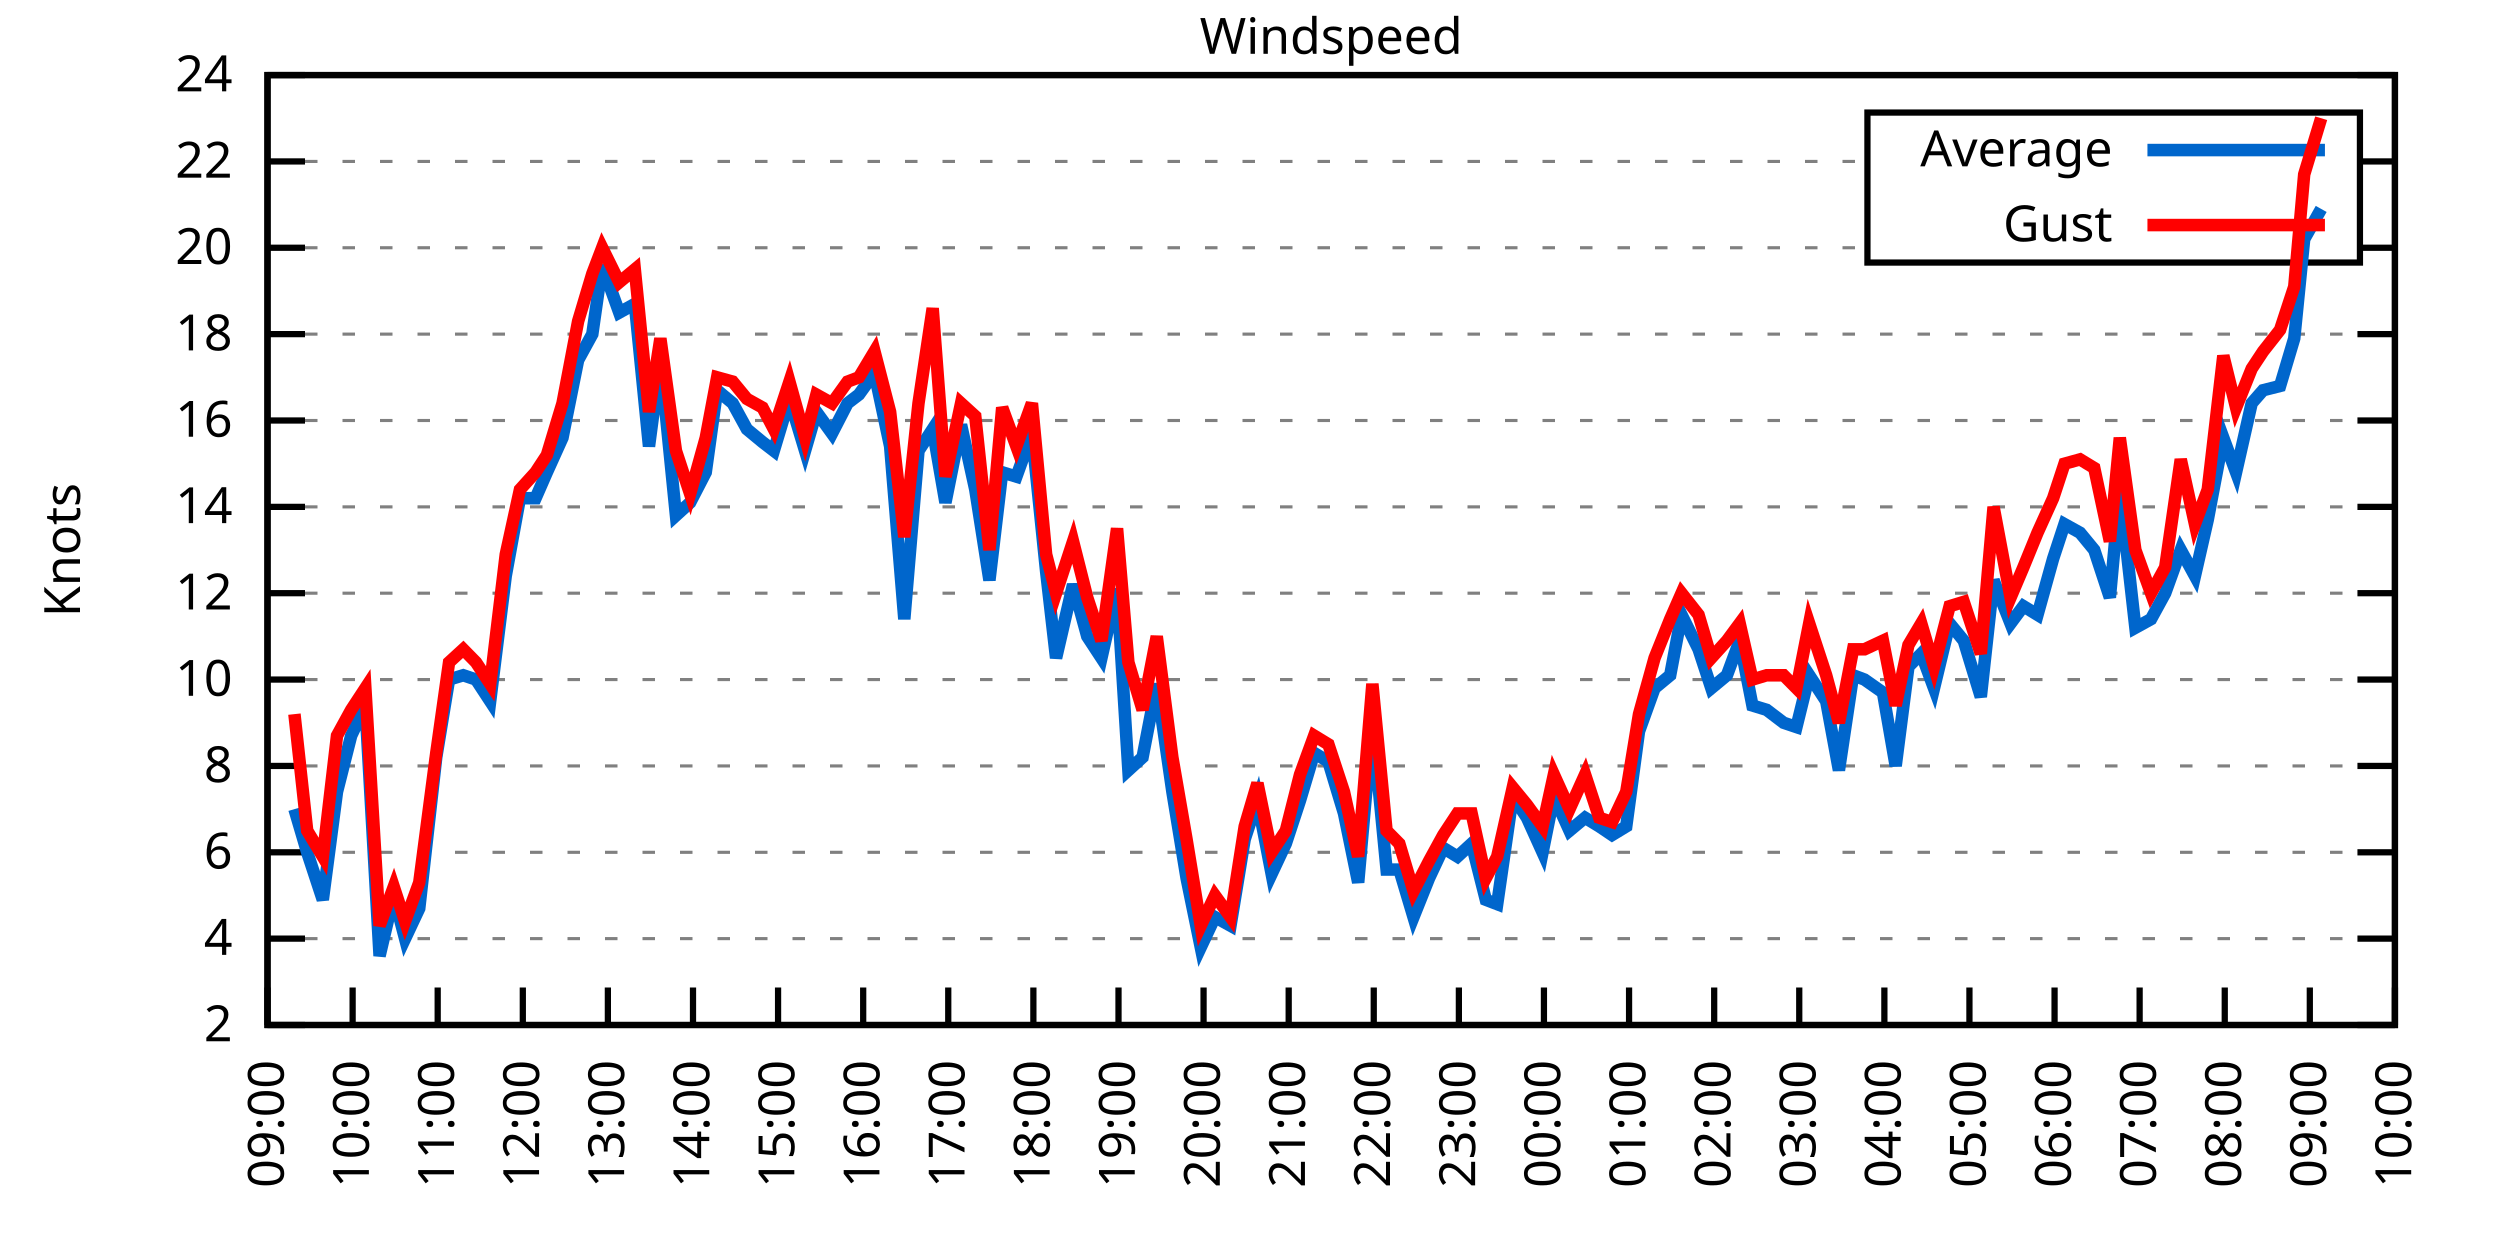
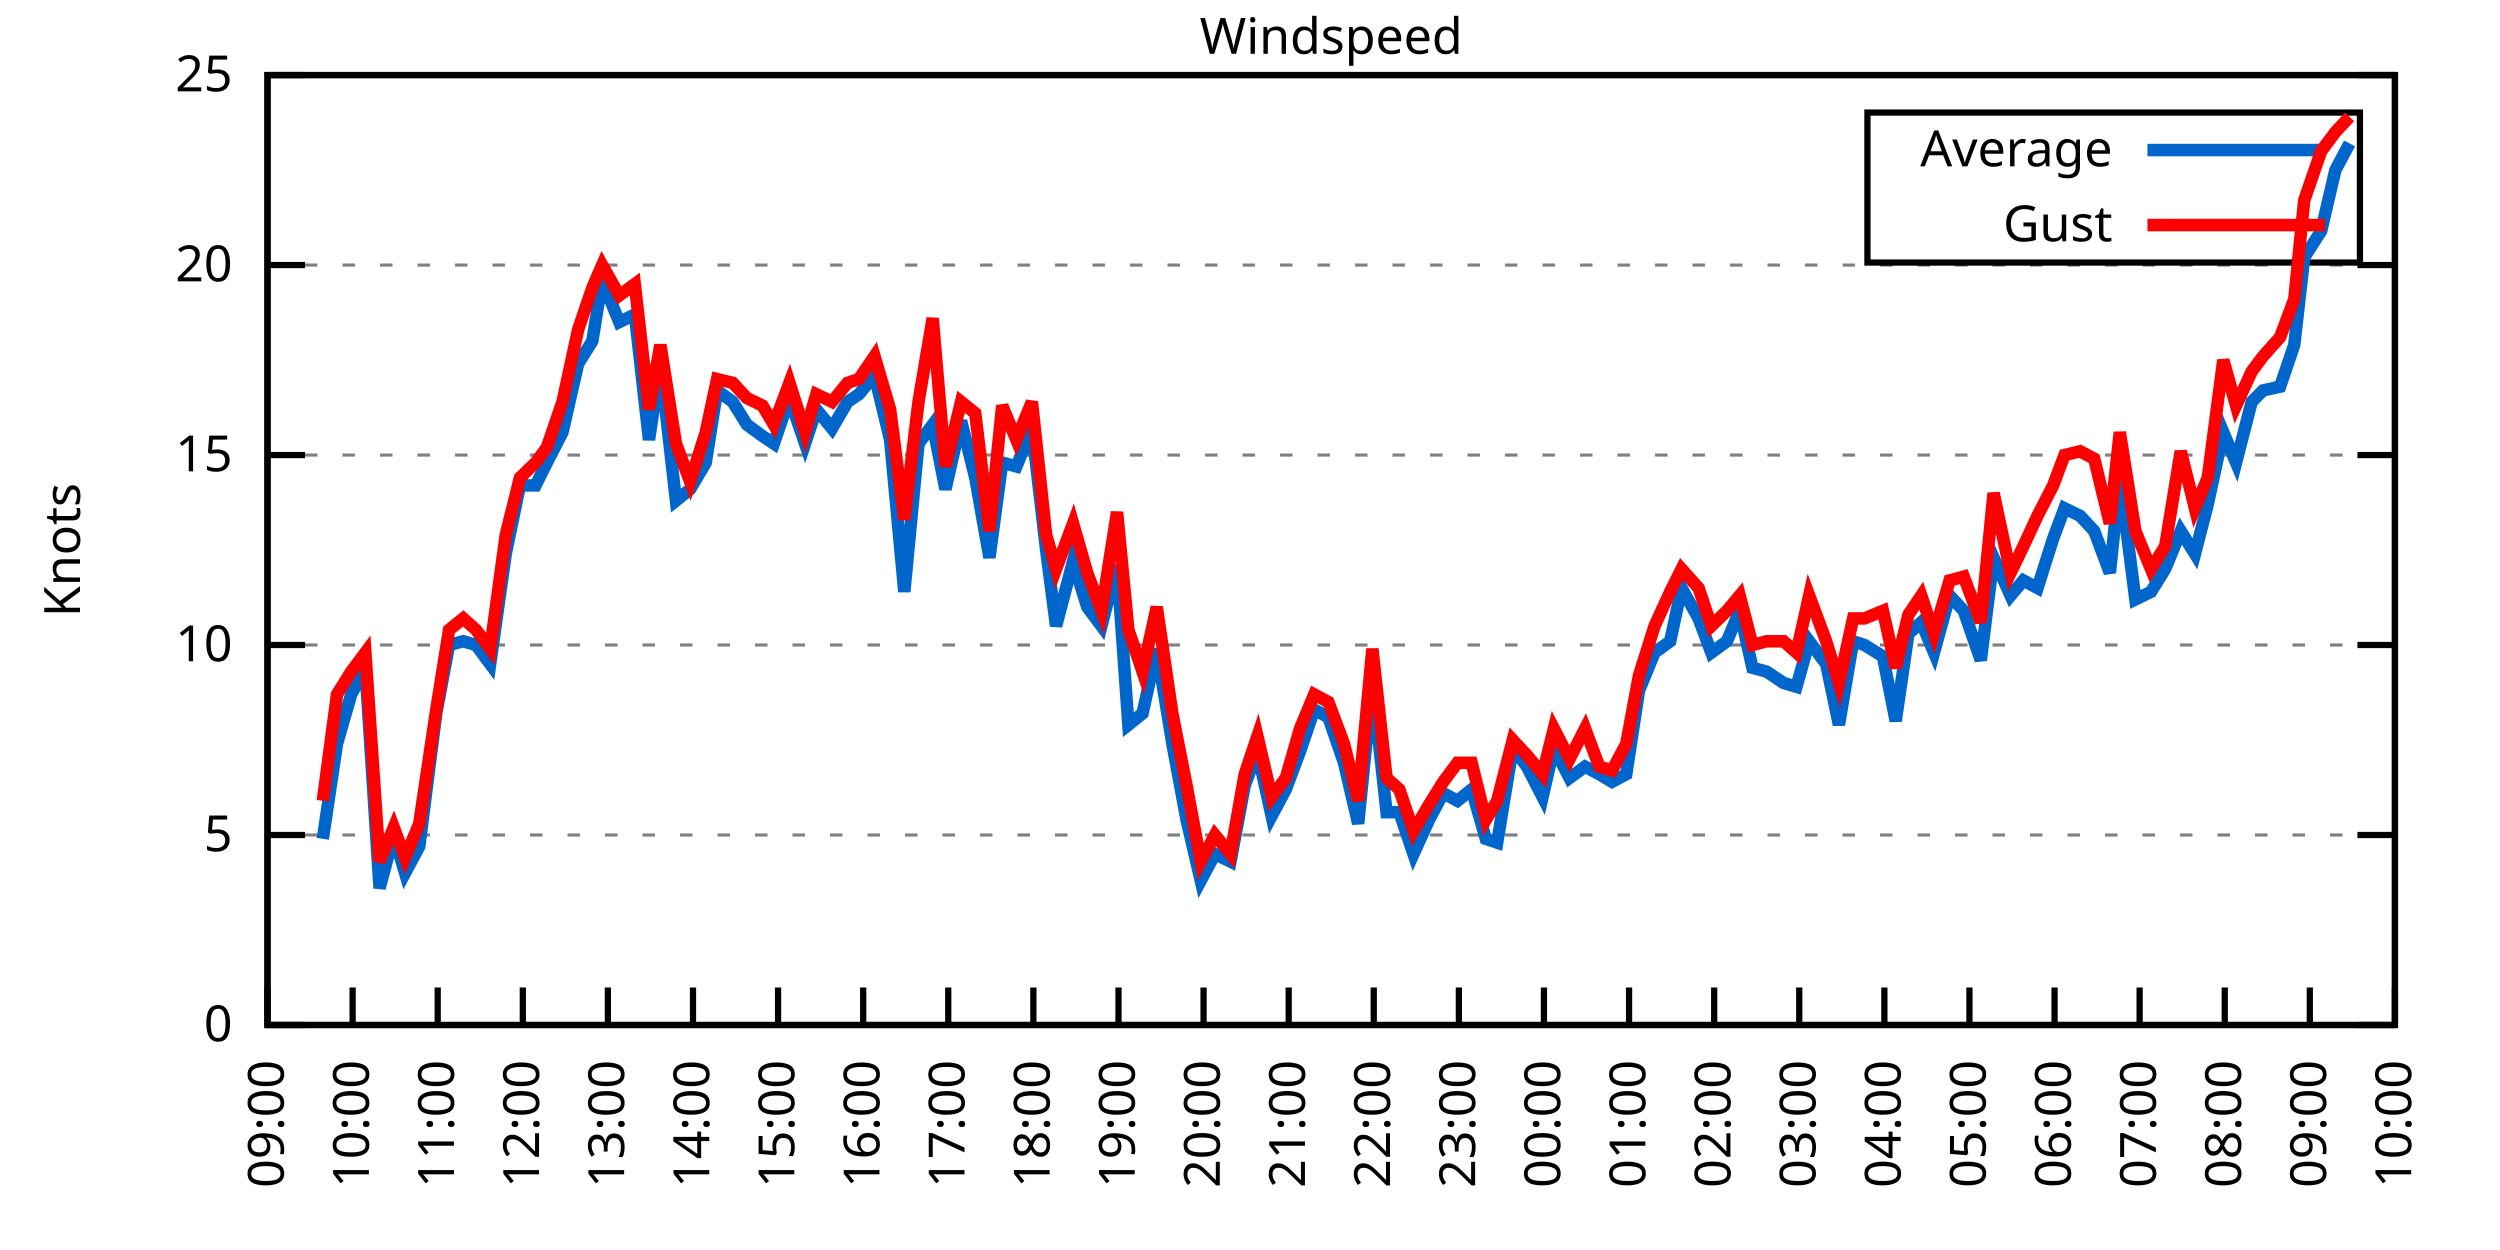
<svg xmlns="http://www.w3.org/2000/svg" xmlns:xlink="http://www.w3.org/1999/xlink" width="400" height="200" viewBox="0 0 400 200">
  <g id="gnuplot_canvas">
    <rect x="0" y="0" width="400" height="200" fill="none" />
    <defs>
      <circle id="gpDot" r="0.5" stroke-width="0.5" stroke="currentColor" />
      <path id="gpPt0" stroke-width="0.333" stroke="currentColor" d="M-1,0 h2 M0,-1 v2" />
      <path id="gpPt1" stroke-width="0.333" stroke="currentColor" d="M-1,-1 L1,1 M1,-1 L-1,1" />
      <path id="gpPt2" stroke-width="0.333" stroke="currentColor" d="M-1,0 L1,0 M0,-1 L0,1 M-1,-1 L1,1 M-1,1 L1,-1" />
      <rect id="gpPt3" stroke-width="0.333" stroke="currentColor" x="-1" y="-1" width="2" height="2" />
      <rect id="gpPt4" stroke-width="0.333" stroke="currentColor" fill="currentColor" x="-1" y="-1" width="2" height="2" />
      <circle id="gpPt5" stroke-width="0.333" stroke="currentColor" cx="0" cy="0" r="1" />
      <use xlink:href="#gpPt5" id="gpPt6" fill="currentColor" stroke="none" />
      <path id="gpPt7" stroke-width="0.333" stroke="currentColor" d="M0,-1.33 L-1.33,0.67 L1.33,0.67 z" />
      <use xlink:href="#gpPt7" id="gpPt8" fill="currentColor" stroke="none" />
      <use xlink:href="#gpPt7" id="gpPt9" stroke="currentColor" transform="rotate(180)" />
      <use xlink:href="#gpPt9" id="gpPt10" fill="currentColor" stroke="none" />
      <use xlink:href="#gpPt3" id="gpPt11" stroke="currentColor" transform="rotate(45)" />
      <use xlink:href="#gpPt11" id="gpPt12" fill="currentColor" stroke="none" />
      <path id="gpPt13" stroke-width="0.333" stroke="currentColor" d="M0,1.330 L1.265,0.411 L0.782,-1.067 L-0.782,-1.076 L-1.265,0.411 z" />
      <use xlink:href="#gpPt13" id="gpPt14" fill="currentColor" stroke="none" />
      <filter id="textbox" filterUnits="objectBoundingBox" x="0" y="0" height="1" width="1">
        <feFlood flood-color="white" flood-opacity="1" result="bgnd" />
        <feComposite in="SourceGraphic" in2="bgnd" operator="atop" />
      </filter>
      <filter id="greybox" filterUnits="objectBoundingBox" x="0" y="0" height="1" width="1">
        <feFlood flood-color="lightgrey" flood-opacity="1" result="grey" />
        <feComposite in="SourceGraphic" in2="grey" operator="atop" />
      </filter>
    </defs>
    <g fill="none" color="white" stroke="currentColor" stroke-width="1.00" stroke-linecap="butt" stroke-linejoin="miter">
</g>
    <g fill="none" color="black" stroke="currentColor" stroke-width="1.00" stroke-linecap="butt" stroke-linejoin="miter">
      <g stroke="none" shape-rendering="crispEdges">
        <polygon fill="rgb(255, 255, 255)" points="42.80,164.00 383.18,164.00 383.18,12.02 42.80,12.02 " />
      </g>
    </g>
    <g fill="none" color="black" stroke="currentColor" stroke-width="1.00" stroke-linecap="butt" stroke-linejoin="miter">
</g>
    <g fill="none" color="black" stroke="black" stroke-width="0.50" stroke-linecap="butt" stroke-linejoin="miter">
</g>
    <g fill="none" color="gray" stroke="currentColor" stroke-width="0.50" stroke-linecap="butt" stroke-linejoin="miter">
      <path stroke="gray" stroke-dasharray="2,4" class="gridline" d="M42.80,164.00 L383.19,164.00  " />
    </g>
    <g fill="none" color="gray" stroke="gray" stroke-width="1.00" stroke-linecap="butt" stroke-linejoin="miter">
</g>
    <g fill="none" color="black" stroke="currentColor" stroke-width="1.00" stroke-linecap="butt" stroke-linejoin="miter">
      <path stroke="black" d="M42.80,164.00 L48.80,164.00 M383.19,164.00 L377.19,164.00  " />
      <g transform="translate(37.20,166.60)" stroke="none" fill="black" font-family="Sans" font-size="8.00" text-anchor="end">
        <text>
-           <tspan font-family="Sans"> 2</tspan>
-         </text>
-       </g>
-     </g>
-     <g fill="none" color="black" stroke="currentColor" stroke-width="1.00" stroke-linecap="butt" stroke-linejoin="miter">
- </g>
-     <g fill="none" color="black" stroke="black" stroke-width="0.50" stroke-linecap="butt" stroke-linejoin="miter">
- </g>
-     <g fill="none" color="gray" stroke="currentColor" stroke-width="0.50" stroke-linecap="butt" stroke-linejoin="miter">
-       <path stroke="gray" stroke-dasharray="2,4" class="gridline" d="M42.80,150.18 L383.19,150.18  " />
-     </g>
-     <g fill="none" color="gray" stroke="gray" stroke-width="1.00" stroke-linecap="butt" stroke-linejoin="miter">
- </g>
-     <g fill="none" color="black" stroke="currentColor" stroke-width="1.00" stroke-linecap="butt" stroke-linejoin="miter">
-       <path stroke="black" d="M42.80,150.18 L48.80,150.18 M383.19,150.18 L377.19,150.18  " />
-       <g transform="translate(37.20,152.78)" stroke="none" fill="black" font-family="Sans" font-size="8.00" text-anchor="end">
-         <text>
-           <tspan font-family="Sans"> 4</tspan>
-         </text>
-       </g>
-     </g>
-     <g fill="none" color="black" stroke="currentColor" stroke-width="1.00" stroke-linecap="butt" stroke-linejoin="miter">
- </g>
-     <g fill="none" color="black" stroke="black" stroke-width="0.50" stroke-linecap="butt" stroke-linejoin="miter">
- </g>
-     <g fill="none" color="gray" stroke="currentColor" stroke-width="0.50" stroke-linecap="butt" stroke-linejoin="miter">
-       <path stroke="gray" stroke-dasharray="2,4" class="gridline" d="M42.80,136.37 L383.19,136.37  " />
-     </g>
-     <g fill="none" color="gray" stroke="gray" stroke-width="1.00" stroke-linecap="butt" stroke-linejoin="miter">
- </g>
-     <g fill="none" color="black" stroke="currentColor" stroke-width="1.00" stroke-linecap="butt" stroke-linejoin="miter">
-       <path stroke="black" d="M42.80,136.37 L48.80,136.37 M383.19,136.37 L377.19,136.37  " />
-       <g transform="translate(37.20,138.97)" stroke="none" fill="black" font-family="Sans" font-size="8.00" text-anchor="end">
-         <text>
-           <tspan font-family="Sans"> 6</tspan>
-         </text>
-       </g>
-     </g>
-     <g fill="none" color="black" stroke="currentColor" stroke-width="1.00" stroke-linecap="butt" stroke-linejoin="miter">
- </g>
-     <g fill="none" color="black" stroke="black" stroke-width="0.50" stroke-linecap="butt" stroke-linejoin="miter">
- </g>
-     <g fill="none" color="gray" stroke="currentColor" stroke-width="0.50" stroke-linecap="butt" stroke-linejoin="miter">
-       <path stroke="gray" stroke-dasharray="2,4" class="gridline" d="M42.80,122.55 L383.19,122.55  " />
-     </g>
-     <g fill="none" color="gray" stroke="gray" stroke-width="1.00" stroke-linecap="butt" stroke-linejoin="miter">
- </g>
-     <g fill="none" color="black" stroke="currentColor" stroke-width="1.00" stroke-linecap="butt" stroke-linejoin="miter">
-       <path stroke="black" d="M42.80,122.55 L48.80,122.55 M383.19,122.55 L377.19,122.55  " />
-       <g transform="translate(37.20,125.15)" stroke="none" fill="black" font-family="Sans" font-size="8.00" text-anchor="end">
-         <text>
-           <tspan font-family="Sans"> 8</tspan>
-         </text>
-       </g>
-     </g>
-     <g fill="none" color="black" stroke="currentColor" stroke-width="1.00" stroke-linecap="butt" stroke-linejoin="miter">
- </g>
-     <g fill="none" color="black" stroke="black" stroke-width="0.50" stroke-linecap="butt" stroke-linejoin="miter">
- </g>
-     <g fill="none" color="gray" stroke="currentColor" stroke-width="0.50" stroke-linecap="butt" stroke-linejoin="miter">
-       <path stroke="gray" stroke-dasharray="2,4" class="gridline" d="M42.80,108.73 L383.19,108.73  " />
-     </g>
-     <g fill="none" color="gray" stroke="gray" stroke-width="1.00" stroke-linecap="butt" stroke-linejoin="miter">
- </g>
-     <g fill="none" color="black" stroke="currentColor" stroke-width="1.00" stroke-linecap="butt" stroke-linejoin="miter">
-       <path stroke="black" d="M42.80,108.73 L48.80,108.73 M383.19,108.73 L377.19,108.73  " />
-       <g transform="translate(37.20,111.33)" stroke="none" fill="black" font-family="Sans" font-size="8.00" text-anchor="end">
+           <tspan font-family="Sans"> 0</tspan>
+         </text>
+       </g>
+     </g>
+     <g fill="none" color="black" stroke="currentColor" stroke-width="1.00" stroke-linecap="butt" stroke-linejoin="miter">
+ </g>
+     <g fill="none" color="black" stroke="black" stroke-width="0.50" stroke-linecap="butt" stroke-linejoin="miter">
+ </g>
+     <g fill="none" color="gray" stroke="currentColor" stroke-width="0.50" stroke-linecap="butt" stroke-linejoin="miter">
+       <path stroke="gray" stroke-dasharray="2,4" class="gridline" d="M42.80,133.60 L383.19,133.60  " />
+     </g>
+     <g fill="none" color="gray" stroke="gray" stroke-width="1.00" stroke-linecap="butt" stroke-linejoin="miter">
+ </g>
+     <g fill="none" color="black" stroke="currentColor" stroke-width="1.00" stroke-linecap="butt" stroke-linejoin="miter">
+       <path stroke="black" d="M42.80,133.60 L48.80,133.60 M383.19,133.60 L377.19,133.60  " />
+       <g transform="translate(37.20,136.20)" stroke="none" fill="black" font-family="Sans" font-size="8.00" text-anchor="end">
+         <text>
+           <tspan font-family="Sans"> 5</tspan>
+         </text>
+       </g>
+     </g>
+     <g fill="none" color="black" stroke="currentColor" stroke-width="1.00" stroke-linecap="butt" stroke-linejoin="miter">
+ </g>
+     <g fill="none" color="black" stroke="black" stroke-width="0.50" stroke-linecap="butt" stroke-linejoin="miter">
+ </g>
+     <g fill="none" color="gray" stroke="currentColor" stroke-width="0.50" stroke-linecap="butt" stroke-linejoin="miter">
+       <path stroke="gray" stroke-dasharray="2,4" class="gridline" d="M42.80,103.20 L383.19,103.20  " />
+     </g>
+     <g fill="none" color="gray" stroke="gray" stroke-width="1.00" stroke-linecap="butt" stroke-linejoin="miter">
+ </g>
+     <g fill="none" color="black" stroke="currentColor" stroke-width="1.00" stroke-linecap="butt" stroke-linejoin="miter">
+       <path stroke="black" d="M42.80,103.20 L48.80,103.20 M383.19,103.20 L377.19,103.20  " />
+       <g transform="translate(37.20,105.80)" stroke="none" fill="black" font-family="Sans" font-size="8.00" text-anchor="end">
        <text>
          <tspan font-family="Sans"> 10</tspan>
        </text>
      </g>
    </g>
    <g fill="none" color="black" stroke="currentColor" stroke-width="1.00" stroke-linecap="butt" stroke-linejoin="miter">
</g>
    <g fill="none" color="black" stroke="black" stroke-width="0.50" stroke-linecap="butt" stroke-linejoin="miter">
</g>
    <g fill="none" color="gray" stroke="currentColor" stroke-width="0.50" stroke-linecap="butt" stroke-linejoin="miter">
-       <path stroke="gray" stroke-dasharray="2,4" class="gridline" d="M42.80,94.91 L383.19,94.91  " />
-     </g>
-     <g fill="none" color="gray" stroke="gray" stroke-width="1.00" stroke-linecap="butt" stroke-linejoin="miter">
- </g>
-     <g fill="none" color="black" stroke="currentColor" stroke-width="1.00" stroke-linecap="butt" stroke-linejoin="miter">
-       <path stroke="black" d="M42.80,94.91 L48.80,94.91 M383.19,94.91 L377.19,94.91  " />
-       <g transform="translate(37.20,97.51)" stroke="none" fill="black" font-family="Sans" font-size="8.00" text-anchor="end">
-         <text>
-           <tspan font-family="Sans"> 12</tspan>
-         </text>
-       </g>
-     </g>
-     <g fill="none" color="black" stroke="currentColor" stroke-width="1.00" stroke-linecap="butt" stroke-linejoin="miter">
- </g>
-     <g fill="none" color="black" stroke="black" stroke-width="0.50" stroke-linecap="butt" stroke-linejoin="miter">
- </g>
-     <g fill="none" color="gray" stroke="currentColor" stroke-width="0.50" stroke-linecap="butt" stroke-linejoin="miter">
-       <path stroke="gray" stroke-dasharray="2,4" class="gridline" d="M42.80,81.10 L383.19,81.10  " />
-     </g>
-     <g fill="none" color="gray" stroke="gray" stroke-width="1.00" stroke-linecap="butt" stroke-linejoin="miter">
- </g>
-     <g fill="none" color="black" stroke="currentColor" stroke-width="1.00" stroke-linecap="butt" stroke-linejoin="miter">
-       <path stroke="black" d="M42.80,81.10 L48.80,81.10 M383.19,81.10 L377.19,81.10  " />
-       <g transform="translate(37.20,83.70)" stroke="none" fill="black" font-family="Sans" font-size="8.00" text-anchor="end">
-         <text>
-           <tspan font-family="Sans"> 14</tspan>
-         </text>
-       </g>
-     </g>
-     <g fill="none" color="black" stroke="currentColor" stroke-width="1.00" stroke-linecap="butt" stroke-linejoin="miter">
- </g>
-     <g fill="none" color="black" stroke="black" stroke-width="0.50" stroke-linecap="butt" stroke-linejoin="miter">
- </g>
-     <g fill="none" color="gray" stroke="currentColor" stroke-width="0.50" stroke-linecap="butt" stroke-linejoin="miter">
-       <path stroke="gray" stroke-dasharray="2,4" class="gridline" d="M42.80,67.28 L383.19,67.28  " />
-     </g>
-     <g fill="none" color="gray" stroke="gray" stroke-width="1.00" stroke-linecap="butt" stroke-linejoin="miter">
- </g>
-     <g fill="none" color="black" stroke="currentColor" stroke-width="1.00" stroke-linecap="butt" stroke-linejoin="miter">
-       <path stroke="black" d="M42.80,67.28 L48.80,67.28 M383.19,67.28 L377.19,67.28  " />
-       <g transform="translate(37.20,69.88)" stroke="none" fill="black" font-family="Sans" font-size="8.00" text-anchor="end">
-         <text>
-           <tspan font-family="Sans"> 16</tspan>
-         </text>
-       </g>
-     </g>
-     <g fill="none" color="black" stroke="currentColor" stroke-width="1.00" stroke-linecap="butt" stroke-linejoin="miter">
- </g>
-     <g fill="none" color="black" stroke="black" stroke-width="0.50" stroke-linecap="butt" stroke-linejoin="miter">
- </g>
-     <g fill="none" color="gray" stroke="currentColor" stroke-width="0.50" stroke-linecap="butt" stroke-linejoin="miter">
-       <path stroke="gray" stroke-dasharray="2,4" class="gridline" d="M42.80,53.46 L383.19,53.46  " />
-     </g>
-     <g fill="none" color="gray" stroke="gray" stroke-width="1.00" stroke-linecap="butt" stroke-linejoin="miter">
- </g>
-     <g fill="none" color="black" stroke="currentColor" stroke-width="1.00" stroke-linecap="butt" stroke-linejoin="miter">
-       <path stroke="black" d="M42.80,53.46 L48.80,53.46 M383.19,53.46 L377.19,53.46  " />
-       <g transform="translate(37.20,56.06)" stroke="none" fill="black" font-family="Sans" font-size="8.00" text-anchor="end">
-         <text>
-           <tspan font-family="Sans"> 18</tspan>
-         </text>
-       </g>
-     </g>
-     <g fill="none" color="black" stroke="currentColor" stroke-width="1.00" stroke-linecap="butt" stroke-linejoin="miter">
- </g>
-     <g fill="none" color="black" stroke="black" stroke-width="0.50" stroke-linecap="butt" stroke-linejoin="miter">
- </g>
-     <g fill="none" color="gray" stroke="currentColor" stroke-width="0.50" stroke-linecap="butt" stroke-linejoin="miter">
-       <path stroke="gray" stroke-dasharray="2,4" class="gridline" d="M42.80,39.64 L298.79,39.64 M377.59,39.64 L383.19,39.64  " />
-     </g>
-     <g fill="none" color="gray" stroke="gray" stroke-width="1.00" stroke-linecap="butt" stroke-linejoin="miter">
- </g>
-     <g fill="none" color="black" stroke="currentColor" stroke-width="1.00" stroke-linecap="butt" stroke-linejoin="miter">
-       <path stroke="black" d="M42.80,39.64 L48.80,39.64 M383.19,39.64 L377.19,39.64  " />
-       <g transform="translate(37.20,42.24)" stroke="none" fill="black" font-family="Sans" font-size="8.00" text-anchor="end">
+       <path stroke="gray" stroke-dasharray="2,4" class="gridline" d="M42.80,72.81 L383.19,72.81  " />
+     </g>
+     <g fill="none" color="gray" stroke="gray" stroke-width="1.00" stroke-linecap="butt" stroke-linejoin="miter">
+ </g>
+     <g fill="none" color="black" stroke="currentColor" stroke-width="1.00" stroke-linecap="butt" stroke-linejoin="miter">
+       <path stroke="black" d="M42.80,72.81 L48.80,72.81 M383.19,72.81 L377.19,72.81  " />
+       <g transform="translate(37.20,75.41)" stroke="none" fill="black" font-family="Sans" font-size="8.00" text-anchor="end">
+         <text>
+           <tspan font-family="Sans"> 15</tspan>
+         </text>
+       </g>
+     </g>
+     <g fill="none" color="black" stroke="currentColor" stroke-width="1.00" stroke-linecap="butt" stroke-linejoin="miter">
+ </g>
+     <g fill="none" color="black" stroke="black" stroke-width="0.50" stroke-linecap="butt" stroke-linejoin="miter">
+ </g>
+     <g fill="none" color="gray" stroke="currentColor" stroke-width="0.50" stroke-linecap="butt" stroke-linejoin="miter">
+       <path stroke="gray" stroke-dasharray="2,4" class="gridline" d="M42.80,42.41 L383.19,42.41  " />
+     </g>
+     <g fill="none" color="gray" stroke="gray" stroke-width="1.00" stroke-linecap="butt" stroke-linejoin="miter">
+ </g>
+     <g fill="none" color="black" stroke="currentColor" stroke-width="1.00" stroke-linecap="butt" stroke-linejoin="miter">
+       <path stroke="black" d="M42.80,42.41 L48.80,42.41 M383.19,42.41 L377.19,42.41  " />
+       <g transform="translate(37.20,45.01)" stroke="none" fill="black" font-family="Sans" font-size="8.00" text-anchor="end">
        <text>
          <tspan font-family="Sans"> 20</tspan>
-         </text>
-       </g>
-     </g>
-     <g fill="none" color="black" stroke="currentColor" stroke-width="1.00" stroke-linecap="butt" stroke-linejoin="miter">
- </g>
-     <g fill="none" color="black" stroke="black" stroke-width="0.50" stroke-linecap="butt" stroke-linejoin="miter">
- </g>
-     <g fill="none" color="gray" stroke="currentColor" stroke-width="0.50" stroke-linecap="butt" stroke-linejoin="miter">
-       <path stroke="gray" stroke-dasharray="2,4" class="gridline" d="M42.80,25.83 L298.79,25.83 M377.59,25.83 L383.19,25.83  " />
-     </g>
-     <g fill="none" color="gray" stroke="gray" stroke-width="1.00" stroke-linecap="butt" stroke-linejoin="miter">
- </g>
-     <g fill="none" color="black" stroke="currentColor" stroke-width="1.00" stroke-linecap="butt" stroke-linejoin="miter">
-       <path stroke="black" d="M42.80,25.83 L48.80,25.83 M383.19,25.83 L377.19,25.83  " />
-       <g transform="translate(37.20,28.43)" stroke="none" fill="black" font-family="Sans" font-size="8.00" text-anchor="end">
-         <text>
-           <tspan font-family="Sans"> 22</tspan>
        </text>
      </g>
    </g>
    <g fill="none" color="black" stroke="currentColor" stroke-width="1.00" stroke-linecap="butt" stroke-linejoin="miter">
</g>
    <g fill="none" color="black" stroke="black" stroke-width="0.50" stroke-linecap="butt" stroke-linejoin="miter">
</g>
    <g fill="none" color="gray" stroke="currentColor" stroke-width="0.50" stroke-linecap="butt" stroke-linejoin="miter">
      <path stroke="gray" stroke-dasharray="2,4" class="gridline" d="M42.80,12.01 L383.19,12.01  " />
    </g>
    <g fill="none" color="gray" stroke="gray" stroke-width="1.00" stroke-linecap="butt" stroke-linejoin="miter">
</g>
    <g fill="none" color="black" stroke="currentColor" stroke-width="1.00" stroke-linecap="butt" stroke-linejoin="miter">
      <path stroke="black" d="M42.80,12.01 L48.80,12.01 M383.19,12.01 L377.19,12.01  " />
      <g transform="translate(37.20,14.61)" stroke="none" fill="black" font-family="Sans" font-size="8.00" text-anchor="end">
        <text>
-           <tspan font-family="Sans"> 24</tspan>
+           <tspan font-family="Sans"> 25</tspan>
        </text>
      </g>
    </g>
    <g fill="none" color="black" stroke="currentColor" stroke-width="1.00" stroke-linecap="butt" stroke-linejoin="miter">
      <path stroke="black" d="M42.80,164.00 L42.80,158.00  " />
      <g transform="translate(45.40,169.60) rotate(270.00)" stroke="none" fill="black" font-family="Sans" font-size="8.00" text-anchor="end">
        <text>
          <tspan font-family="Sans">09:00</tspan>
        </text>
      </g>
    </g>
    <g fill="none" color="black" stroke="currentColor" stroke-width="1.00" stroke-linecap="butt" stroke-linejoin="miter">
      <path stroke="black" d="M56.42,164.00 L56.42,158.00  " />
      <g transform="translate(59.02,169.60) rotate(270.00)" stroke="none" fill="black" font-family="Sans" font-size="8.00" text-anchor="end">
        <text>
          <tspan font-family="Sans">10:00</tspan>
        </text>
      </g>
    </g>
    <g fill="none" color="black" stroke="currentColor" stroke-width="1.00" stroke-linecap="butt" stroke-linejoin="miter">
      <path stroke="black" d="M70.03,164.00 L70.03,158.00  " />
      <g transform="translate(72.63,169.60) rotate(270.00)" stroke="none" fill="black" font-family="Sans" font-size="8.00" text-anchor="end">
        <text>
          <tspan font-family="Sans">11:00</tspan>
        </text>
      </g>
    </g>
    <g fill="none" color="black" stroke="currentColor" stroke-width="1.00" stroke-linecap="butt" stroke-linejoin="miter">
      <path stroke="black" d="M83.65,164.00 L83.65,158.00  " />
      <g transform="translate(86.25,169.60) rotate(270.00)" stroke="none" fill="black" font-family="Sans" font-size="8.00" text-anchor="end">
        <text>
          <tspan font-family="Sans">12:00</tspan>
        </text>
      </g>
    </g>
    <g fill="none" color="black" stroke="currentColor" stroke-width="1.00" stroke-linecap="butt" stroke-linejoin="miter">
      <path stroke="black" d="M97.26,164.00 L97.26,158.00  " />
      <g transform="translate(99.86,169.60) rotate(270.00)" stroke="none" fill="black" font-family="Sans" font-size="8.00" text-anchor="end">
        <text>
          <tspan font-family="Sans">13:00</tspan>
        </text>
      </g>
    </g>
    <g fill="none" color="black" stroke="currentColor" stroke-width="1.00" stroke-linecap="butt" stroke-linejoin="miter">
      <path stroke="black" d="M110.88,164.00 L110.88,158.00  " />
      <g transform="translate(113.48,169.60) rotate(270.00)" stroke="none" fill="black" font-family="Sans" font-size="8.00" text-anchor="end">
        <text>
          <tspan font-family="Sans">14:00</tspan>
        </text>
      </g>
    </g>
    <g fill="none" color="black" stroke="currentColor" stroke-width="1.00" stroke-linecap="butt" stroke-linejoin="miter">
      <path stroke="black" d="M124.49,164.00 L124.49,158.00  " />
      <g transform="translate(127.09,169.60) rotate(270.00)" stroke="none" fill="black" font-family="Sans" font-size="8.00" text-anchor="end">
        <text>
          <tspan font-family="Sans">15:00</tspan>
        </text>
      </g>
    </g>
    <g fill="none" color="black" stroke="currentColor" stroke-width="1.00" stroke-linecap="butt" stroke-linejoin="miter">
      <path stroke="black" d="M138.11,164.00 L138.11,158.00  " />
      <g transform="translate(140.71,169.60) rotate(270.00)" stroke="none" fill="black" font-family="Sans" font-size="8.00" text-anchor="end">
        <text>
          <tspan font-family="Sans">16:00</tspan>
        </text>
      </g>
    </g>
    <g fill="none" color="black" stroke="currentColor" stroke-width="1.00" stroke-linecap="butt" stroke-linejoin="miter">
      <path stroke="black" d="M151.72,164.00 L151.72,158.00  " />
      <g transform="translate(154.32,169.60) rotate(270.00)" stroke="none" fill="black" font-family="Sans" font-size="8.00" text-anchor="end">
        <text>
          <tspan font-family="Sans">17:00</tspan>
        </text>
      </g>
    </g>
    <g fill="none" color="black" stroke="currentColor" stroke-width="1.00" stroke-linecap="butt" stroke-linejoin="miter">
      <path stroke="black" d="M165.34,164.00 L165.34,158.00  " />
      <g transform="translate(167.94,169.60) rotate(270.00)" stroke="none" fill="black" font-family="Sans" font-size="8.00" text-anchor="end">
        <text>
          <tspan font-family="Sans">18:00</tspan>
        </text>
      </g>
    </g>
    <g fill="none" color="black" stroke="currentColor" stroke-width="1.00" stroke-linecap="butt" stroke-linejoin="miter">
      <path stroke="black" d="M178.96,164.00 L178.96,158.00  " />
      <g transform="translate(181.56,169.60) rotate(270.00)" stroke="none" fill="black" font-family="Sans" font-size="8.00" text-anchor="end">
        <text>
          <tspan font-family="Sans">19:00</tspan>
        </text>
      </g>
    </g>
    <g fill="none" color="black" stroke="currentColor" stroke-width="1.00" stroke-linecap="butt" stroke-linejoin="miter">
      <path stroke="black" d="M192.57,164.00 L192.57,158.00  " />
      <g transform="translate(195.17,169.60) rotate(270.00)" stroke="none" fill="black" font-family="Sans" font-size="8.00" text-anchor="end">
        <text>
          <tspan font-family="Sans">20:00</tspan>
        </text>
      </g>
    </g>
    <g fill="none" color="black" stroke="currentColor" stroke-width="1.00" stroke-linecap="butt" stroke-linejoin="miter">
      <path stroke="black" d="M206.19,164.00 L206.19,158.00  " />
      <g transform="translate(208.79,169.60) rotate(270.00)" stroke="none" fill="black" font-family="Sans" font-size="8.00" text-anchor="end">
        <text>
          <tspan font-family="Sans">21:00</tspan>
        </text>
      </g>
    </g>
    <g fill="none" color="black" stroke="currentColor" stroke-width="1.00" stroke-linecap="butt" stroke-linejoin="miter">
      <path stroke="black" d="M219.80,164.00 L219.80,158.00  " />
      <g transform="translate(222.40,169.60) rotate(270.00)" stroke="none" fill="black" font-family="Sans" font-size="8.00" text-anchor="end">
        <text>
          <tspan font-family="Sans">22:00</tspan>
        </text>
      </g>
    </g>
    <g fill="none" color="black" stroke="currentColor" stroke-width="1.00" stroke-linecap="butt" stroke-linejoin="miter">
      <path stroke="black" d="M233.42,164.00 L233.42,158.00  " />
      <g transform="translate(236.02,169.60) rotate(270.00)" stroke="none" fill="black" font-family="Sans" font-size="8.00" text-anchor="end">
        <text>
          <tspan font-family="Sans">23:00</tspan>
        </text>
      </g>
    </g>
    <g fill="none" color="black" stroke="currentColor" stroke-width="1.00" stroke-linecap="butt" stroke-linejoin="miter">
      <path stroke="black" d="M247.03,164.00 L247.03,158.00  " />
      <g transform="translate(249.63,169.60) rotate(270.00)" stroke="none" fill="black" font-family="Sans" font-size="8.00" text-anchor="end">
        <text>
          <tspan font-family="Sans">00:00</tspan>
        </text>
      </g>
    </g>
    <g fill="none" color="black" stroke="currentColor" stroke-width="1.00" stroke-linecap="butt" stroke-linejoin="miter">
      <path stroke="black" d="M260.65,164.00 L260.65,158.00  " />
      <g transform="translate(263.25,169.60) rotate(270.00)" stroke="none" fill="black" font-family="Sans" font-size="8.00" text-anchor="end">
        <text>
          <tspan font-family="Sans">01:00</tspan>
        </text>
      </g>
    </g>
    <g fill="none" color="black" stroke="currentColor" stroke-width="1.00" stroke-linecap="butt" stroke-linejoin="miter">
      <path stroke="black" d="M274.27,164.00 L274.27,158.00  " />
      <g transform="translate(276.87,169.60) rotate(270.00)" stroke="none" fill="black" font-family="Sans" font-size="8.00" text-anchor="end">
        <text>
          <tspan font-family="Sans">02:00</tspan>
        </text>
      </g>
    </g>
    <g fill="none" color="black" stroke="currentColor" stroke-width="1.00" stroke-linecap="butt" stroke-linejoin="miter">
      <path stroke="black" d="M287.88,164.00 L287.88,158.00  " />
      <g transform="translate(290.48,169.60) rotate(270.00)" stroke="none" fill="black" font-family="Sans" font-size="8.00" text-anchor="end">
        <text>
          <tspan font-family="Sans">03:00</tspan>
        </text>
      </g>
    </g>
    <g fill="none" color="black" stroke="currentColor" stroke-width="1.00" stroke-linecap="butt" stroke-linejoin="miter">
      <path stroke="black" d="M301.50,164.00 L301.50,158.00  " />
      <g transform="translate(304.10,169.60) rotate(270.00)" stroke="none" fill="black" font-family="Sans" font-size="8.00" text-anchor="end">
        <text>
          <tspan font-family="Sans">04:00</tspan>
        </text>
      </g>
    </g>
    <g fill="none" color="black" stroke="currentColor" stroke-width="1.00" stroke-linecap="butt" stroke-linejoin="miter">
      <path stroke="black" d="M315.11,164.00 L315.11,158.00  " />
      <g transform="translate(317.71,169.60) rotate(270.00)" stroke="none" fill="black" font-family="Sans" font-size="8.00" text-anchor="end">
        <text>
          <tspan font-family="Sans">05:00</tspan>
        </text>
      </g>
    </g>
    <g fill="none" color="black" stroke="currentColor" stroke-width="1.00" stroke-linecap="butt" stroke-linejoin="miter">
      <path stroke="black" d="M328.73,164.00 L328.73,158.00  " />
      <g transform="translate(331.33,169.60) rotate(270.00)" stroke="none" fill="black" font-family="Sans" font-size="8.00" text-anchor="end">
        <text>
          <tspan font-family="Sans">06:00</tspan>
        </text>
      </g>
    </g>
    <g fill="none" color="black" stroke="currentColor" stroke-width="1.00" stroke-linecap="butt" stroke-linejoin="miter">
      <path stroke="black" d="M342.34,164.00 L342.34,158.00  " />
      <g transform="translate(344.94,169.60) rotate(270.00)" stroke="none" fill="black" font-family="Sans" font-size="8.00" text-anchor="end">
        <text>
          <tspan font-family="Sans">07:00</tspan>
        </text>
      </g>
    </g>
    <g fill="none" color="black" stroke="currentColor" stroke-width="1.00" stroke-linecap="butt" stroke-linejoin="miter">
      <path stroke="black" d="M355.96,164.00 L355.96,158.00  " />
      <g transform="translate(358.56,169.60) rotate(270.00)" stroke="none" fill="black" font-family="Sans" font-size="8.00" text-anchor="end">
        <text>
          <tspan font-family="Sans">08:00</tspan>
        </text>
      </g>
    </g>
    <g fill="none" color="black" stroke="currentColor" stroke-width="1.00" stroke-linecap="butt" stroke-linejoin="miter">
      <path stroke="black" d="M369.57,164.00 L369.57,158.00  " />
      <g transform="translate(372.17,169.60) rotate(270.00)" stroke="none" fill="black" font-family="Sans" font-size="8.00" text-anchor="end">
        <text>
          <tspan font-family="Sans">09:00</tspan>
        </text>
      </g>
    </g>
    <g fill="none" color="black" stroke="currentColor" stroke-width="1.00" stroke-linecap="butt" stroke-linejoin="miter">
      <path stroke="black" d="M383.19,164.00 L383.19,158.00  " />
      <g transform="translate(385.79,169.60) rotate(270.00)" stroke="none" fill="black" font-family="Sans" font-size="8.00" text-anchor="end">
        <text>
          <tspan font-family="Sans">10:00</tspan>
        </text>
      </g>
    </g>
    <g fill="none" color="black" stroke="currentColor" stroke-width="1.00" stroke-linecap="butt" stroke-linejoin="miter">
</g>
    <g fill="none" color="black" stroke="currentColor" stroke-width="1.00" stroke-linecap="butt" stroke-linejoin="miter">
      <path stroke="black" d="M42.80,12.01 L42.80,164.00 L383.19,164.00 L383.19,12.01 L42.80,12.01 Z  " />
    </g>
    <g fill="none" color="black" stroke="currentColor" stroke-width="1.00" stroke-linecap="butt" stroke-linejoin="miter">
</g>
    <g fill="none" color="black" stroke="currentColor" stroke-width="1.00" stroke-linecap="butt" stroke-linejoin="miter">
      <path stroke="black" d="M298.79,42.01 L298.79,18.01 L377.59,18.01 L377.59,42.01 L298.79,42.01 Z  " />
    </g>
    <g id="Windspeed_plot_1">
      <g fill="none" color="white" stroke="black" stroke-width="2.00" stroke-linecap="butt" stroke-linejoin="miter">
</g>
      <g fill="none" color="black" stroke="currentColor" stroke-width="2.00" stroke-linecap="butt" stroke-linejoin="miter">
        <g transform="translate(337.99,26.61)" stroke="none" fill="black" font-family="Sans" font-size="8.00" text-anchor="end">
          <text>
            <tspan font-family="Sans">Average</tspan>
          </text>
        </g>
      </g>
      <g fill="none" color="black" stroke="currentColor" stroke-width="2.00" stroke-linecap="butt" stroke-linejoin="miter">
-         <path stroke="rgb(  0, 102, 204)" d="M343.59,24.01 L371.99,24.01 M47.11,129.46 L49.15,136.37 L51.65,143.96 L53.92,126.69 L56.19,117.71 L58.46,112.88   L60.73,152.95 L63.00,143.27 L64.81,150.18 L67.08,145.35 L69.80,121.17 L71.85,108.73 L74.12,108.04 L76.16,108.73   L78.43,112.19 L80.92,92.15 L83.19,79.71 L85.69,79.71 L87.50,75.57 L90.00,70.04 L92.50,57.61 L94.77,53.46   L96.35,42.41 L99.08,50.01 L101.57,48.63 L103.84,71.42 L105.66,57.61 L108.15,82.48 L110.42,80.41 L112.92,75.57   L114.74,62.44 L117.23,64.52 L119.50,68.66 L122.00,70.73 L123.81,72.12 L126.31,63.82 L128.81,72.12 L130.62,65.90   L133.12,69.35 L135.61,64.52 L137.43,63.13 L139.92,59.68 L142.42,71.42 L144.69,99.06 L146.96,72.12 L149.23,68.66   L151.27,80.41 L153.77,67.97 L156.04,78.33 L158.31,92.84 L160.35,75.57 L162.62,76.26 L165.11,69.35 L167.38,91.46   L168.97,105.28 L171.69,93.53 L173.96,101.82 L176.23,105.28 L178.73,94.22 L180.54,123.24 L182.81,121.17 L185.08,109.42   L187.58,126.69 L189.85,140.51 L192.12,151.56 L194.39,146.73 L196.88,148.11 L199.15,134.29 L201.19,128.08 L203.46,139.82   L205.73,134.98 L208.00,128.08 L210.27,120.48 L212.54,121.86 L215.04,130.15 L217.31,141.20 L219.58,115.64 L221.85,139.13   L223.89,139.13 L226.16,146.73 L228.65,140.51 L230.92,135.67 L233.19,137.06 L235.46,134.98 L237.73,143.96 L239.55,144.66   L242.04,127.38 L244.31,130.84 L246.81,136.37 L248.62,127.38 L251.12,132.91 L253.61,130.84 L255.88,132.22 L257.93,133.60   L260.20,132.22 L262.24,117.02 L264.73,110.11 L267.23,108.04 L269.05,98.37 L271.77,103.89 L273.81,110.11 L276.31,108.04   L278.35,102.51 L280.39,112.88 L282.66,113.57 L285.38,115.64 L287.43,116.33 L289.47,108.04 L292.19,112.19 L294.23,123.24   L296.50,108.04 L298.32,108.73 L301.27,110.80 L303.31,122.55 L305.35,106.66 L307.40,104.59 L309.44,110.11 L311.94,99.75   L314.20,102.51 L316.93,111.49 L318.97,92.84 L321.69,99.75 L323.74,96.99 L326.00,98.37 L328.50,89.39 L330.32,83.86   L332.81,85.24 L335.08,88.00 L337.58,95.60 L339.17,78.33 L341.66,100.44 L344.16,99.06 L346.43,94.91 L348.92,88.00   L351.19,92.15 L353.24,83.17 L355.73,70.04 L357.77,75.57 L360.27,64.52 L362.09,62.44 L364.81,61.75 L367.08,54.15   L368.67,38.26 L371.39,33.43  " />
+         <path stroke="rgb(  0, 102, 204)" d="M343.59,24.01 L371.99,24.01 M51.65,134.21 L53.92,119.01 L56.19,111.11 L58.46,106.85 L60.73,142.11 L63.00,133.60   L64.81,139.68 L67.08,135.43 L69.80,114.15 L71.85,103.20 L74.12,102.60 L76.16,103.20 L78.43,106.24 L80.92,88.61   L83.19,77.67 L85.69,77.67 L87.50,74.02 L90.00,69.16 L92.50,58.21 L94.77,54.57 L96.35,44.84 L99.08,51.53   L101.57,50.31 L103.84,70.37 L105.66,58.21 L108.15,80.10 L110.42,78.28 L112.92,74.02 L114.74,62.47 L117.23,64.29   L119.50,67.94 L122.00,69.77 L123.81,70.98 L126.31,63.69 L128.81,70.98 L130.62,65.51 L133.12,68.55 L135.61,64.29   L137.43,63.08 L139.92,60.04 L142.42,70.37 L144.69,94.69 L146.96,70.98 L149.23,67.94 L151.27,78.28 L153.77,67.33   L156.04,76.45 L158.31,89.22 L160.35,74.02 L162.62,74.63 L165.11,68.55 L167.38,88.00 L168.97,100.16 L171.69,89.83   L173.96,97.12 L176.23,100.16 L178.73,90.44 L180.54,115.97 L182.81,114.15 L185.08,103.81 L187.58,119.01 L189.85,131.17   L192.12,140.90 L194.39,136.64 L196.88,137.86 L199.15,125.70 L201.19,120.23 L203.46,130.56 L205.73,126.31 L208.00,120.23   L210.27,113.54 L212.54,114.76 L215.04,122.05 L217.31,131.78 L219.58,109.28 L221.85,129.95 L223.89,129.95 L226.16,136.64   L228.65,131.17 L230.92,126.91 L233.19,128.13 L235.46,126.31 L237.73,134.21 L239.55,134.82 L242.04,119.62 L244.31,122.66   L246.81,127.52 L248.62,119.62 L251.12,124.48 L253.61,122.66 L255.88,123.87 L257.93,125.09 L260.20,123.87 L262.24,110.50   L264.73,104.42 L267.23,102.60 L269.05,94.08 L271.77,98.95 L273.81,104.42 L276.31,102.60 L278.35,97.73 L280.39,106.85   L282.66,107.46 L285.38,109.28 L287.43,109.89 L289.47,102.60 L292.19,106.24 L294.23,115.97 L296.50,102.60 L298.32,103.20   L301.27,105.03 L303.31,115.36 L305.35,101.38 L307.40,99.56 L309.44,104.42 L311.94,95.30 L314.20,97.73 L316.93,105.64   L318.97,89.22 L321.69,95.30 L323.74,92.87 L326.00,94.08 L328.50,86.18 L330.32,81.32 L332.81,82.53 L335.08,84.97   L337.58,91.65 L339.17,76.45 L341.66,95.91 L344.16,94.69 L346.43,91.04 L348.92,84.97 L351.19,88.61 L353.24,80.71   L355.73,69.16 L357.77,74.02 L360.27,64.29 L362.09,62.47 L364.81,61.86 L367.08,55.18 L368.67,41.19 L371.39,36.94   L373.66,27.21 L375.93,22.95  " />
      </g>
    </g>
    <g id="Windspeed_plot_2">
      <g fill="none" color="black" stroke="currentColor" stroke-width="2.00" stroke-linecap="butt" stroke-linejoin="miter">
        <g transform="translate(337.99,38.61)" stroke="none" fill="black" font-family="Sans" font-size="8.00" text-anchor="end">
          <text>
            <tspan font-family="Sans">Gust</tspan>
          </text>
        </g>
      </g>
      <g fill="none" color="black" stroke="currentColor" stroke-width="2.00" stroke-linecap="butt" stroke-linejoin="miter">
-         <path stroke="rgb(255,   0,   0)" d="M343.59,36.01 L371.99,36.01 M47.11,114.26 L49.15,132.91 L51.65,137.06 L53.92,117.71 L56.19,113.57 L58.46,110.11   L60.73,148.11 L63.00,141.89 L64.81,147.42 L67.08,141.20 L69.80,120.48 L71.85,105.97 L74.12,103.89 L76.16,105.97   L78.43,109.42 L80.92,88.70 L83.19,78.33 L85.69,75.57 L87.50,72.81 L90.00,64.52 L92.50,51.39 L94.77,43.79   L96.35,39.64 L99.08,45.17 L101.57,43.10 L103.84,65.90 L105.66,54.15 L108.15,72.12 L110.42,79.02 L112.92,70.04   L114.74,60.37 L117.23,61.06 L119.50,63.82 L122.00,65.21 L123.81,68.66 L126.31,61.06 L128.81,70.04 L130.62,63.13   L133.12,64.52 L135.61,61.06 L137.43,60.37 L139.92,56.23 L142.42,65.90 L144.69,85.93 L146.96,64.52 L149.23,49.32   L151.27,76.26 L153.77,64.52 L156.04,66.59 L158.31,88.00 L160.35,65.21 L162.62,71.42 L165.11,64.52 L167.38,88.70   L168.97,94.91 L171.69,86.62 L173.96,95.60 L176.23,102.51 L178.73,84.55 L180.54,105.97 L182.81,113.57 L185.08,101.82   L187.58,121.17 L189.85,134.29 L192.12,148.11 L194.39,143.27 L196.88,146.73 L199.15,132.22 L201.19,125.31 L203.46,136.37   L205.73,132.91 L208.00,123.93 L210.27,117.71 L212.54,119.09 L215.04,126.69 L217.31,137.06 L219.58,109.42 L221.85,132.91   L223.89,134.98 L226.16,142.58 L228.65,137.75 L230.92,133.60 L233.19,130.15 L235.46,130.15 L237.73,140.51 L239.55,137.06   L242.04,126.00 L244.31,128.77 L246.81,132.22 L248.62,123.93 L251.12,129.46 L253.61,123.93 L255.88,130.84 L257.93,131.53   L260.20,126.69 L262.24,114.26 L264.73,105.28 L267.23,99.06 L269.05,94.91 L271.77,98.37 L273.81,105.28 L276.31,102.51   L278.35,99.75 L280.39,108.73 L282.66,108.04 L285.38,108.04 L287.43,110.11 L289.47,99.75 L292.19,108.04 L294.23,115.64   L296.50,103.89 L298.32,103.89 L301.27,102.51 L303.31,112.88 L305.35,103.20 L307.40,99.75 L309.44,106.66 L311.94,96.99   L314.20,96.30 L316.93,104.59 L318.97,81.10 L321.69,95.60 L323.74,90.77 L326.00,85.24 L328.50,79.71 L330.32,74.19   L332.81,73.50 L335.08,74.88 L337.58,86.62 L339.17,70.04 L341.66,88.00 L344.16,94.91 L346.43,90.77 L348.92,73.50   L351.19,83.86 L353.24,78.33 L355.73,56.92 L357.77,65.21 L360.27,58.99 L362.09,56.23 L364.81,52.77 L367.08,45.86   L368.67,27.90 L371.39,18.92  " />
+         <path stroke="rgb(255,   0,   0)" d="M343.59,36.01 L371.99,36.01 M51.65,128.13 L53.92,111.11 L56.19,107.46 L58.46,104.42 L60.73,137.86 L63.00,132.39   L64.81,137.25 L67.08,131.78 L69.80,113.54 L71.85,100.77 L74.12,98.95 L76.16,100.77 L78.43,103.81 L80.92,85.57   L83.19,76.45 L85.69,74.02 L87.50,71.59 L90.00,64.29 L92.50,52.74 L94.77,46.06 L96.35,42.41 L99.08,47.27   L101.57,45.45 L103.84,65.51 L105.66,55.18 L108.15,70.98 L110.42,77.06 L112.92,69.16 L114.74,60.65 L117.23,61.25   L119.50,63.69 L122.00,64.90 L123.81,67.94 L126.31,61.25 L128.81,69.16 L130.62,63.08 L133.12,64.29 L135.61,61.25   L137.43,60.65 L139.92,57.00 L142.42,65.51 L144.69,83.14 L146.96,64.29 L149.23,50.92 L151.27,74.63 L153.77,64.29   L156.04,66.12 L158.31,84.97 L160.35,64.90 L162.62,70.37 L165.11,64.29 L167.38,85.57 L168.97,91.04 L171.69,83.75   L173.96,91.65 L176.23,97.73 L178.73,81.93 L180.54,100.77 L182.81,107.46 L185.08,97.12 L187.58,114.15 L189.85,125.70   L192.12,137.86 L194.39,133.60 L196.88,136.64 L199.15,123.87 L201.19,117.80 L203.46,127.52 L205.73,124.48 L208.00,116.58   L210.27,111.11 L212.54,112.32 L215.04,119.01 L217.31,128.13 L219.58,103.81 L221.85,124.48 L223.89,126.31 L226.16,132.99   L228.65,128.74 L230.92,125.09 L233.19,122.05 L235.46,122.05 L237.73,131.17 L239.55,128.13 L242.04,118.40 L244.31,120.83   L246.81,123.87 L248.62,116.58 L251.12,121.44 L253.61,116.58 L255.88,122.66 L257.93,123.27 L260.20,119.01 L262.24,108.07   L264.73,100.16 L267.23,94.69 L269.05,91.04 L271.77,94.08 L273.81,100.16 L276.31,97.73 L278.35,95.30 L280.39,103.20   L282.66,102.60 L285.38,102.60 L287.43,104.42 L289.47,95.30 L292.19,102.60 L294.23,109.28 L296.50,98.95 L298.32,98.95   L301.27,97.73 L303.31,106.85 L305.35,98.34 L307.40,95.30 L309.44,101.38 L311.94,92.87 L314.20,92.26 L316.93,99.56   L318.97,78.89 L321.69,91.65 L323.74,87.40 L326.00,82.53 L328.50,77.67 L330.32,72.81 L332.81,72.20 L335.08,73.41   L337.58,83.75 L339.17,69.16 L341.66,84.97 L344.16,91.04 L346.43,87.40 L348.92,72.20 L351.19,81.32 L353.24,76.45   L355.73,57.61 L357.77,64.90 L360.27,59.43 L362.09,57.00 L364.81,53.96 L367.08,47.88 L368.67,32.07 L371.39,24.17   L373.66,21.13 L375.93,18.70  " />
      </g>
    </g>
    <g fill="none" color="black" stroke="currentColor" stroke-width="2.00" stroke-linecap="butt" stroke-linejoin="miter">
</g>
    <g fill="none" color="black" stroke="black" stroke-width="1.00" stroke-linecap="butt" stroke-linejoin="miter">
</g>
    <g fill="none" color="black" stroke="currentColor" stroke-width="1.00" stroke-linecap="butt" stroke-linejoin="miter">
      <path stroke="black" d="M42.80,12.01 L42.80,164.00 L383.19,164.00 L383.19,12.01 L42.80,12.01 Z  " />
      <g transform="translate(12.80,88.01) rotate(270.00)" stroke="none" fill="black" font-family="Sans" font-size="8.00" text-anchor="middle">
        <text>
          <tspan font-family="Sans">Knots</tspan>
        </text>
      </g>
    </g>
    <g fill="none" color="black" stroke="currentColor" stroke-width="1.00" stroke-linecap="butt" stroke-linejoin="miter">
</g>
    <g fill="none" color="black" stroke="currentColor" stroke-width="1.00" stroke-linecap="butt" stroke-linejoin="miter">
      <g transform="translate(212.99,8.61)" stroke="none" fill="black" font-family="Sans" font-size="8.00" text-anchor="middle">
        <text>
          <tspan font-family="Sans">Windspeed</tspan>
        </text>
      </g>
    </g>
    <g fill="none" color="black" stroke="currentColor" stroke-width="1.00" stroke-linecap="butt" stroke-linejoin="miter">
</g>
  </g>
</svg>
